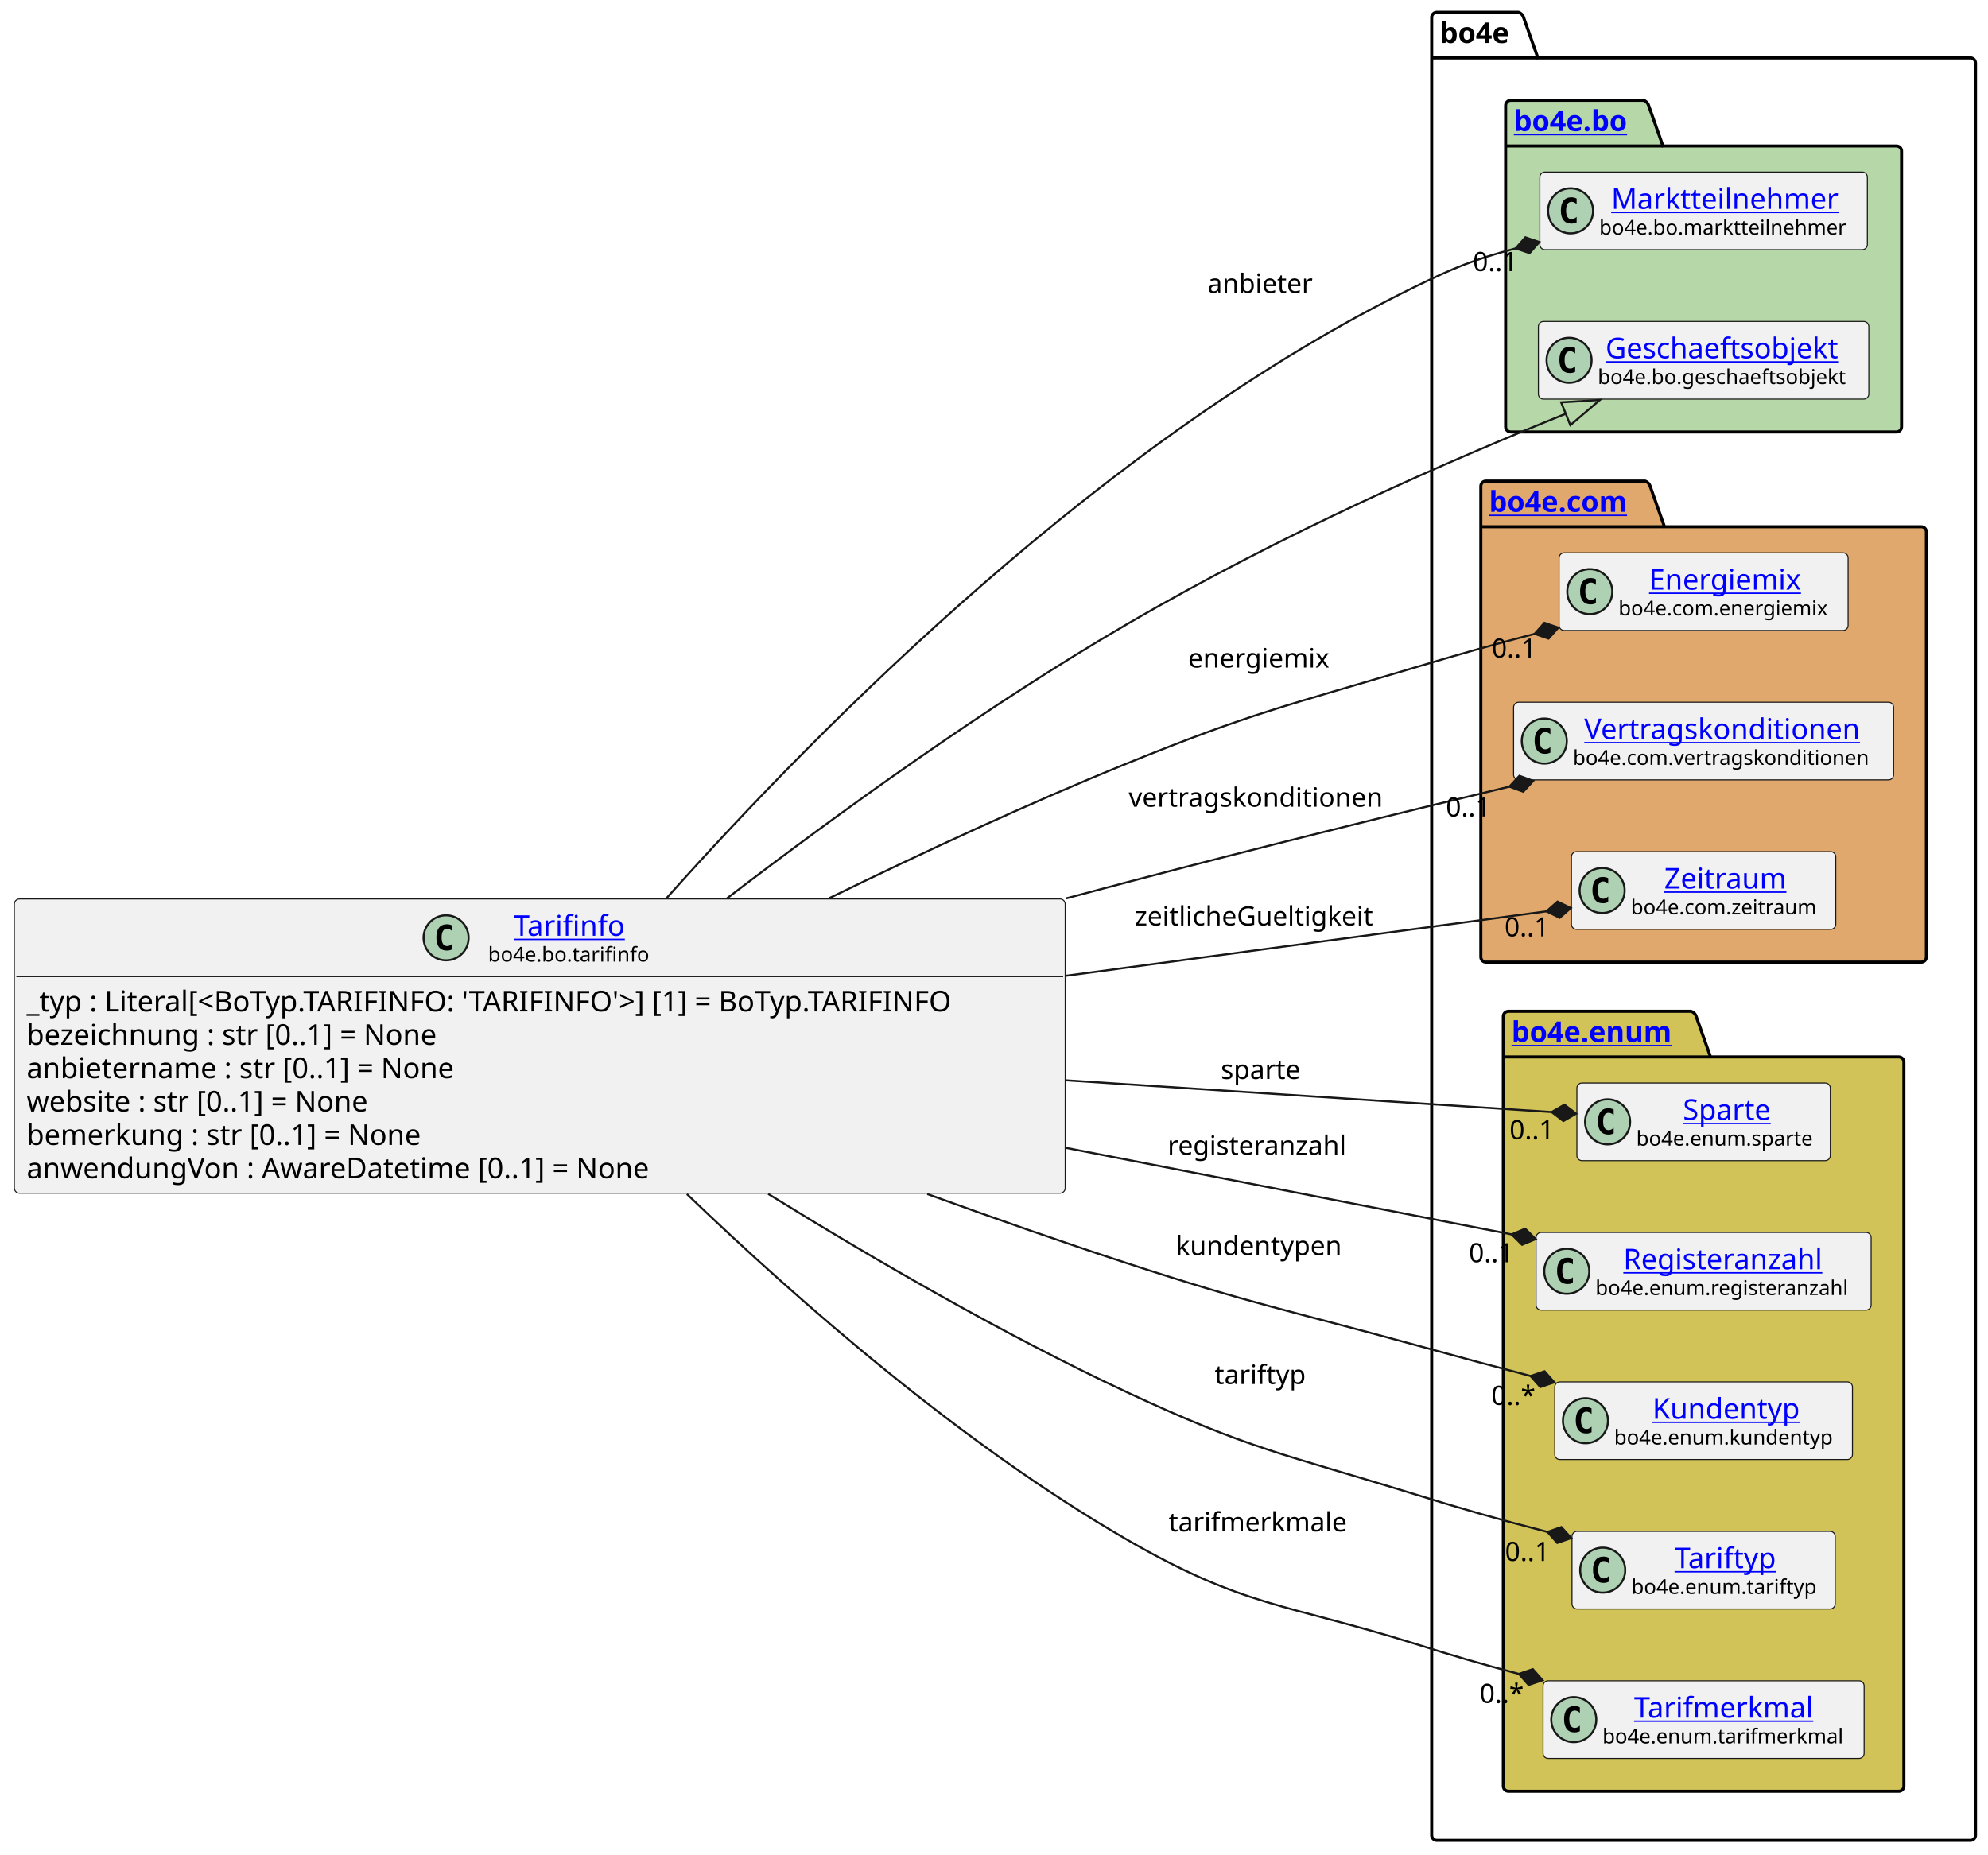
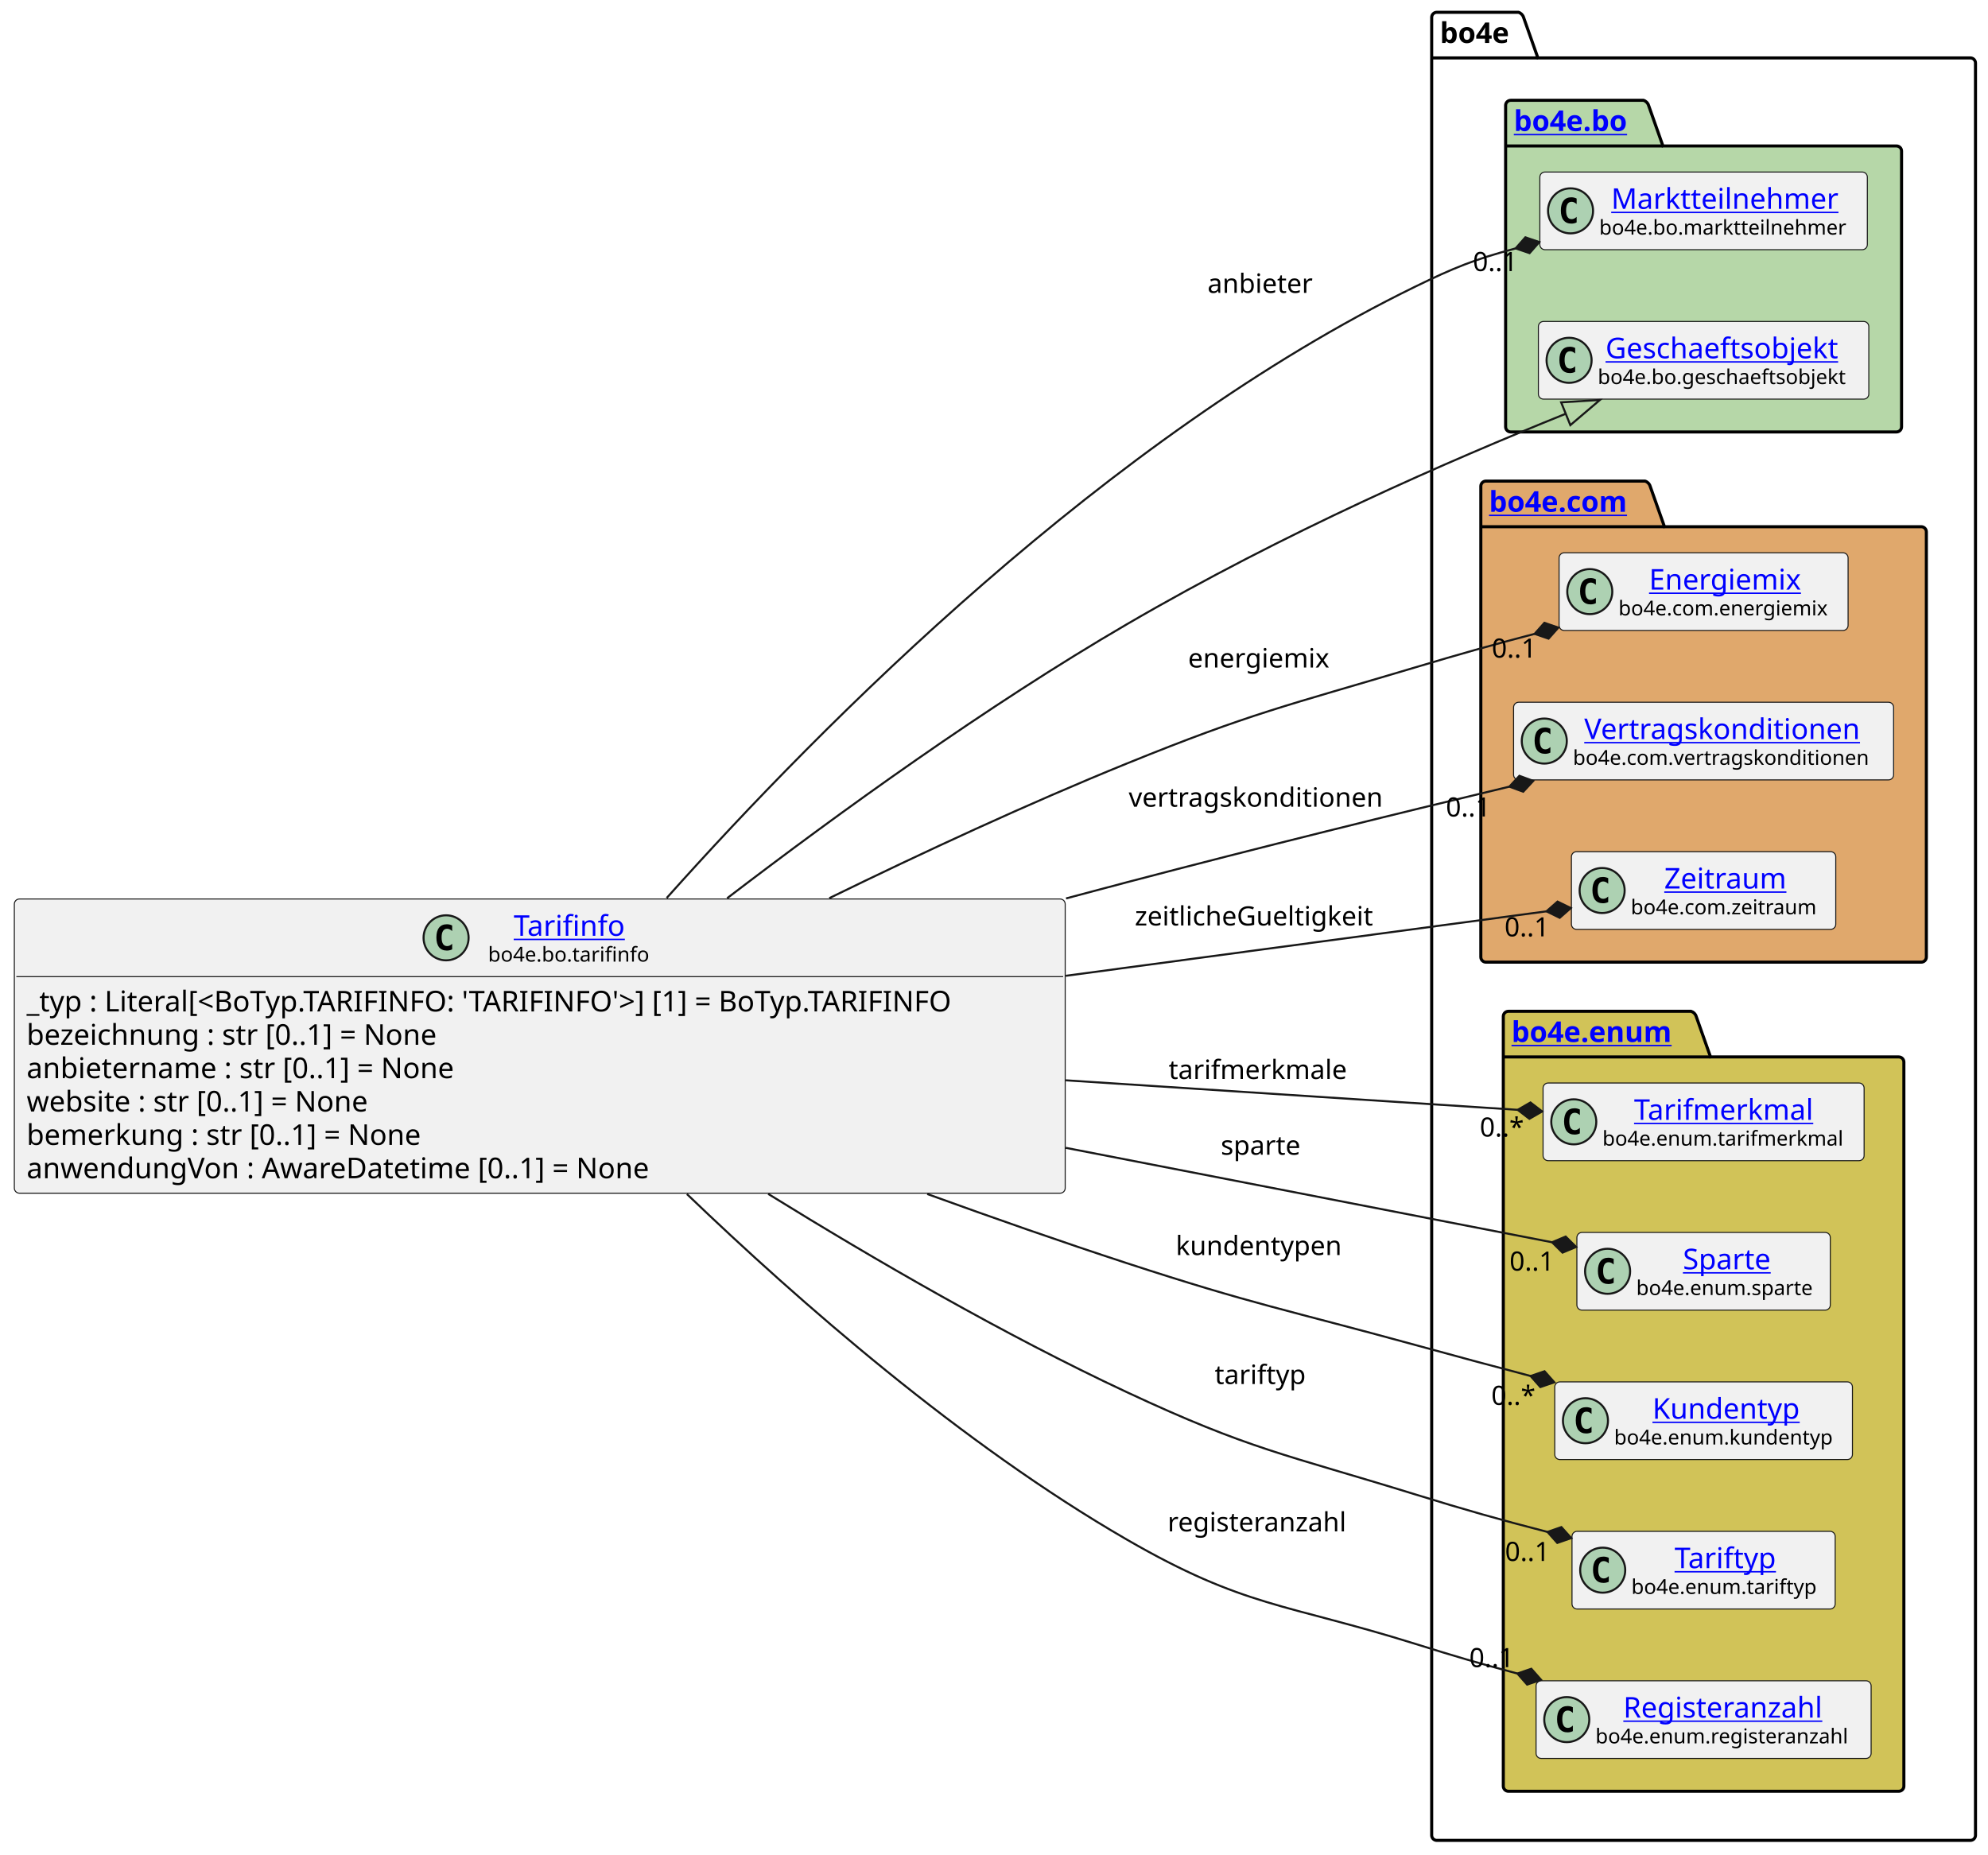
<svg xmlns="http://www.w3.org/2000/svg" xmlns:xlink="http://www.w3.org/1999/xlink" contentStyleType="text/css" data-diagram-type="CLASS" height="906px" preserveAspectRatio="none" style="width:971px;height:906px;background:#FFFFFF;" version="1.1" viewBox="0 0 971 906" width="971px" zoomAndPan="magnify">
  <defs />
  <g>
    <g class="cluster" data-entity="bo4e" data-source-line="13" data-uid="ent0005" id="cluster_bo4e">
      <path d="M701.78,6 L741.656,6 A3.75,3.75 0 0 1 744.156,8.5 L751.156,28.297 L962.39,28.297 A2.5,2.5 0 0 1 964.89,30.797 L964.89,896.5 A2.5,2.5 0 0 1 962.39,899 L701.78,899 A2.5,2.5 0 0 1 699.28,896.5 L699.28,8.5 A2.5,2.5 0 0 1 701.78,6" fill="none" style="stroke:#000000;stroke-width:1.5;" />
      <line style="stroke:#000000;stroke-width:1.5;" x1="699.28" x2="751.156" y1="28.297" y2="28.297" />
      <text fill="#000000" font-family="sans-serif" font-size="14" font-weight="bold" lengthAdjust="spacing" textLength="38.876" x="703.28" y="20.995">bo4e</text>
    </g>
    <g class="cluster" data-entity="bo" data-source-line="12" data-uid="ent0003" id="cluster_bo">
      <path d="M737.89,49 L802.724,49 A3.75,3.75 0 0 1 805.224,51.5 L812.224,71.297 L926.28,71.297 A2.5,2.5 0 0 1 928.78,73.797 L928.78,208.5 A2.5,2.5 0 0 1 926.28,211 L737.89,211 A2.5,2.5 0 0 1 735.39,208.5 L735.39,51.5 A2.5,2.5 0 0 1 737.89,49" fill="#B6D7A8" style="stroke:#000000;stroke-width:1.5;" />
      <line style="stroke:#000000;stroke-width:1.5;" x1="735.39" x2="812.224" y1="71.297" y2="71.297" />
      <a href="file:////home/runner/work/BO4E-python/BO4E-python/docs/../.tox/docs/tmp/html/api/bo4e.bo.html" target="_top" title="file:////home/runner/work/BO4E-python/BO4E-python/docs/../.tox/docs/tmp/html/api/bo4e.bo.html" xlink:actuate="onRequest" xlink:href="file:////home/runner/work/BO4E-python/BO4E-python/docs/../.tox/docs/tmp/html/api/bo4e.bo.html" xlink:show="new" xlink:title="file:////home/runner/work/BO4E-python/BO4E-python/docs/../.tox/docs/tmp/html/api/bo4e.bo.html" xlink:type="simple">
        <text fill="#0000FF" font-family="sans-serif" font-size="14" font-weight="bold" lengthAdjust="spacing" text-decoration="underline" textLength="63.834" x="739.39" y="63.995">bo4e.bo</text>
      </a>
    </g>
    <g class="cluster" data-entity="com" data-source-line="16" data-uid="ent0007" id="cluster_com">
      <path d="M725.78,235 L803.479,235 A3.75,3.75 0 0 1 805.979,237.5 L812.979,257.297 L938.39,257.297 A2.5,2.5 0 0 1 940.89,259.797 L940.89,467.5 A2.5,2.5 0 0 1 938.39,470 L725.78,470 A2.5,2.5 0 0 1 723.28,467.5 L723.28,237.5 A2.5,2.5 0 0 1 725.78,235" fill="#E0A86C" style="stroke:#000000;stroke-width:1.5;" />
      <line style="stroke:#000000;stroke-width:1.5;" x1="723.28" x2="812.979" y1="257.297" y2="257.297" />
      <a href="file:////home/runner/work/BO4E-python/BO4E-python/docs/../.tox/docs/tmp/html/api/bo4e.com.html" target="_top" title="file:////home/runner/work/BO4E-python/BO4E-python/docs/../.tox/docs/tmp/html/api/bo4e.com.html" xlink:actuate="onRequest" xlink:href="file:////home/runner/work/BO4E-python/BO4E-python/docs/../.tox/docs/tmp/html/api/bo4e.com.html" xlink:show="new" xlink:title="file:////home/runner/work/BO4E-python/BO4E-python/docs/../.tox/docs/tmp/html/api/bo4e.com.html" xlink:type="simple">
        <text fill="#0000FF" font-family="sans-serif" font-size="14" font-weight="bold" lengthAdjust="spacing" text-decoration="underline" textLength="76.699" x="727.28" y="249.995">bo4e.com</text>
      </a>
    </g>
    <g class="cluster" data-entity="enum" data-source-line="21" data-uid="ent0011" id="cluster_enum">
      <path d="M736.76,494 L825.971,494 A3.75,3.75 0 0 1 828.471,496.5 L835.471,516.297 L927.41,516.297 A2.5,2.5 0 0 1 929.91,518.797 L929.91,872.5 A2.5,2.5 0 0 1 927.41,875 L736.76,875 A2.5,2.5 0 0 1 734.26,872.5 L734.26,496.5 A2.5,2.5 0 0 1 736.76,494" fill="#D1C358" style="stroke:#000000;stroke-width:1.5;" />
      <line style="stroke:#000000;stroke-width:1.5;" x1="734.26" x2="835.471" y1="516.297" y2="516.297" />
      <a href="file:////home/runner/work/BO4E-python/BO4E-python/docs/../.tox/docs/tmp/html/api/bo4e.enum.html" target="_top" title="file:////home/runner/work/BO4E-python/BO4E-python/docs/../.tox/docs/tmp/html/api/bo4e.enum.html" xlink:actuate="onRequest" xlink:href="file:////home/runner/work/BO4E-python/BO4E-python/docs/../.tox/docs/tmp/html/api/bo4e.enum.html" xlink:show="new" xlink:title="file:////home/runner/work/BO4E-python/BO4E-python/docs/../.tox/docs/tmp/html/api/bo4e.enum.html" xlink:type="simple">
        <text fill="#0000FF" font-family="sans-serif" font-size="14" font-weight="bold" lengthAdjust="spacing" text-decoration="underline" textLength="88.211" x="738.26" y="508.995">bo4e.enum</text>
      </a>
    </g>
    <g class="entity" data-entity="Marktteilnehmer" data-source-line="13" data-uid="ent0004" id="entity_Marktteilnehmer">
      <rect fill="#F1F1F1" height="37.938" rx="2.5" ry="2.5" style="stroke:#181818;stroke-width:0.5;" width="159.959" x="752.11" y="84.03" />
      <ellipse cx="767.11" cy="102.999" fill="#ADD1B2" rx="11" ry="11" style="stroke:#181818;stroke-width:1;" />
      <path d="M770.079,108.639 Q769.501,108.936 768.86,109.077 Q768.219,109.233 767.516,109.233 Q765.016,109.233 763.688,107.593 Q762.376,105.936 762.376,102.811 Q762.376,99.686 763.688,98.03 Q765.016,96.374 767.516,96.374 Q768.219,96.374 768.86,96.53 Q769.516,96.686 770.079,96.983 L770.079,99.702 Q769.454,99.124 768.86,98.858 Q768.266,98.577 767.641,98.577 Q766.298,98.577 765.61,99.655 Q764.923,100.718 764.923,102.811 Q764.923,104.905 765.61,105.983 Q766.298,107.046 767.641,107.046 Q768.266,107.046 768.86,106.78 Q769.454,106.499 770.079,105.921 L770.079,108.639 Z " fill="#000000" />
      <a href="file:////home/runner/work/BO4E-python/BO4E-python/docs/../.tox/docs/tmp/html/api/bo4e.bo.html#bo4e.bo.marktteilnehmer.Marktteilnehmer" target="_top" title="file:////home/runner/work/BO4E-python/BO4E-python/docs/../.tox/docs/tmp/html/api/bo4e.bo.html#bo4e.bo.marktteilnehmer.Marktteilnehmer" xlink:actuate="onRequest" xlink:href="file:////home/runner/work/BO4E-python/BO4E-python/docs/../.tox/docs/tmp/html/api/bo4e.bo.html#bo4e.bo.marktteilnehmer.Marktteilnehmer" xlink:show="new" xlink:title="file:////home/runner/work/BO4E-python/BO4E-python/docs/../.tox/docs/tmp/html/api/bo4e.bo.html#bo4e.bo.marktteilnehmer.Marktteilnehmer" xlink:type="simple">
        <text fill="#0000FF" font-family="sans-serif" font-size="14" lengthAdjust="spacing" text-decoration="underline" textLength="116.259" x="786.96" y="102.025">Marktteilnehmer</text>
      </a>
      <text fill="#000000" font-family="sans-serif" font-size="10" lengthAdjust="spacing" textLength="127.959" x="781.11" y="114.609">bo4e.bo.marktteilnehmer</text>
    </g>
    <g class="entity" data-entity="Geschaeftsobjekt" data-source-line="14" data-uid="ent0006" id="entity_Geschaeftsobjekt">
      <rect fill="#F1F1F1" height="37.938" rx="2.5" ry="2.5" style="stroke:#181818;stroke-width:0.5;" width="161.39" x="751.39" y="157.03" />
      <ellipse cx="766.39" cy="175.999" fill="#ADD1B2" rx="11" ry="11" style="stroke:#181818;stroke-width:1;" />
      <path d="M769.359,181.639 Q768.781,181.936 768.14,182.077 Q767.499,182.233 766.796,182.233 Q764.296,182.233 762.968,180.593 Q761.656,178.936 761.656,175.811 Q761.656,172.686 762.968,171.03 Q764.296,169.374 766.796,169.374 Q767.499,169.374 768.14,169.53 Q768.796,169.686 769.359,169.983 L769.359,172.702 Q768.734,172.124 768.14,171.858 Q767.546,171.577 766.921,171.577 Q765.577,171.577 764.89,172.655 Q764.202,173.718 764.202,175.811 Q764.202,177.905 764.89,178.983 Q765.577,180.046 766.921,180.046 Q767.546,180.046 768.14,179.78 Q768.734,179.499 769.359,178.921 L769.359,181.639 Z " fill="#000000" />
      <a href="file:////home/runner/work/BO4E-python/BO4E-python/docs/../.tox/docs/tmp/html/api/bo4e.bo.html#bo4e.bo.geschaeftsobjekt.Geschaeftsobjekt" target="_top" title="file:////home/runner/work/BO4E-python/BO4E-python/docs/../.tox/docs/tmp/html/api/bo4e.bo.html#bo4e.bo.geschaeftsobjekt.Geschaeftsobjekt" xlink:actuate="onRequest" xlink:href="file:////home/runner/work/BO4E-python/BO4E-python/docs/../.tox/docs/tmp/html/api/bo4e.bo.html#bo4e.bo.geschaeftsobjekt.Geschaeftsobjekt" xlink:show="new" xlink:title="file:////home/runner/work/BO4E-python/BO4E-python/docs/../.tox/docs/tmp/html/api/bo4e.bo.html#bo4e.bo.geschaeftsobjekt.Geschaeftsobjekt" xlink:type="simple">
        <text fill="#0000FF" font-family="sans-serif" font-size="14" lengthAdjust="spacing" text-decoration="underline" textLength="121.782" x="784.194" y="175.025">Geschaeftsobjekt</text>
      </a>
      <text fill="#000000" font-family="sans-serif" font-size="10" lengthAdjust="spacing" textLength="129.39" x="780.39" y="187.609">bo4e.bo.geschaeftsobjekt</text>
    </g>
    <g class="entity" data-entity="Energiemix" data-source-line="17" data-uid="ent0008" id="entity_Energiemix">
      <rect fill="#F1F1F1" height="37.938" rx="2.5" ry="2.5" style="stroke:#181818;stroke-width:0.5;" width="141.165" x="761.5" y="270.03" />
      <ellipse cx="776.5" cy="288.999" fill="#ADD1B2" rx="11" ry="11" style="stroke:#181818;stroke-width:1;" />
      <path d="M779.469,294.639 Q778.891,294.936 778.25,295.077 Q777.609,295.233 776.906,295.233 Q774.406,295.233 773.078,293.592 Q771.766,291.936 771.766,288.811 Q771.766,285.686 773.078,284.03 Q774.406,282.374 776.906,282.374 Q777.609,282.374 778.25,282.53 Q778.906,282.686 779.469,282.983 L779.469,285.702 Q778.844,285.124 778.25,284.858 Q777.656,284.577 777.031,284.577 Q775.688,284.577 775,285.655 Q774.312,286.717 774.312,288.811 Q774.312,290.905 775,291.983 Q775.688,293.046 777.031,293.046 Q777.656,293.046 778.25,292.78 Q778.844,292.499 779.469,291.921 L779.469,294.639 Z " fill="#000000" />
      <a href="file:////home/runner/work/BO4E-python/BO4E-python/docs/../.tox/docs/tmp/html/api/bo4e.com.html#bo4e.com.energiemix.Energiemix" target="_top" title="file:////home/runner/work/BO4E-python/BO4E-python/docs/../.tox/docs/tmp/html/api/bo4e.com.html#bo4e.com.energiemix.Energiemix" xlink:actuate="onRequest" xlink:href="file:////home/runner/work/BO4E-python/BO4E-python/docs/../.tox/docs/tmp/html/api/bo4e.com.html#bo4e.com.energiemix.Energiemix" xlink:show="new" xlink:title="file:////home/runner/work/BO4E-python/BO4E-python/docs/../.tox/docs/tmp/html/api/bo4e.com.html#bo4e.com.energiemix.Energiemix" xlink:type="simple">
        <text fill="#0000FF" font-family="sans-serif" font-size="14" lengthAdjust="spacing" text-decoration="underline" textLength="79.29" x="805.438" y="288.025">Energiemix</text>
      </a>
      <text fill="#000000" font-family="sans-serif" font-size="10" lengthAdjust="spacing" textLength="109.165" x="790.5" y="300.609">bo4e.com.energiemix</text>
    </g>
    <g class="entity" data-entity="Vertragskonditionen" data-source-line="18" data-uid="ent0009" id="entity_Vertragskonditionen">
      <rect fill="#F1F1F1" height="37.938" rx="2.5" ry="2.5" style="stroke:#181818;stroke-width:0.5;" width="185.613" x="739.28" y="343.03" />
      <ellipse cx="754.28" cy="361.999" fill="#ADD1B2" rx="11" ry="11" style="stroke:#181818;stroke-width:1;" />
      <path d="M757.249,367.639 Q756.671,367.936 756.03,368.077 Q755.389,368.233 754.686,368.233 Q752.186,368.233 750.858,366.592 Q749.546,364.936 749.546,361.811 Q749.546,358.686 750.858,357.03 Q752.186,355.374 754.686,355.374 Q755.389,355.374 756.03,355.53 Q756.686,355.686 757.249,355.983 L757.249,358.702 Q756.624,358.124 756.03,357.858 Q755.436,357.577 754.811,357.577 Q753.467,357.577 752.78,358.655 Q752.092,359.717 752.092,361.811 Q752.092,363.905 752.78,364.983 Q753.467,366.046 754.811,366.046 Q755.436,366.046 756.03,365.78 Q756.624,365.499 757.249,364.921 L757.249,367.639 Z " fill="#000000" />
      <a href="file:////home/runner/work/BO4E-python/BO4E-python/docs/../.tox/docs/tmp/html/api/bo4e.com.html#bo4e.com.vertragskonditionen.Vertragskonditionen" target="_top" title="file:////home/runner/work/BO4E-python/BO4E-python/docs/../.tox/docs/tmp/html/api/bo4e.com.html#bo4e.com.vertragskonditionen.Vertragskonditionen" xlink:actuate="onRequest" xlink:href="file:////home/runner/work/BO4E-python/BO4E-python/docs/../.tox/docs/tmp/html/api/bo4e.com.html#bo4e.com.vertragskonditionen.Vertragskonditionen" xlink:show="new" xlink:title="file:////home/runner/work/BO4E-python/BO4E-python/docs/../.tox/docs/tmp/html/api/bo4e.com.html#bo4e.com.vertragskonditionen.Vertragskonditionen" xlink:type="simple">
        <text fill="#0000FF" font-family="sans-serif" font-size="14" lengthAdjust="spacing" text-decoration="underline" textLength="142.577" x="773.798" y="361.025">Vertragskonditionen</text>
      </a>
      <text fill="#000000" font-family="sans-serif" font-size="10" lengthAdjust="spacing" textLength="153.613" x="768.28" y="373.609">bo4e.com.vertragskonditionen</text>
    </g>
    <g class="entity" data-entity="Zeitraum" data-source-line="19" data-uid="ent0010" id="entity_Zeitraum">
      <rect fill="#F1F1F1" height="37.938" rx="2.5" ry="2.5" style="stroke:#181818;stroke-width:0.5;" width="129.114" x="767.53" y="416.03" />
      <ellipse cx="782.53" cy="434.999" fill="#ADD1B2" rx="11" ry="11" style="stroke:#181818;stroke-width:1;" />
      <path d="M785.499,440.639 Q784.921,440.936 784.28,441.077 Q783.639,441.233 782.936,441.233 Q780.436,441.233 779.108,439.592 Q777.796,437.936 777.796,434.811 Q777.796,431.686 779.108,430.03 Q780.436,428.374 782.936,428.374 Q783.639,428.374 784.28,428.53 Q784.936,428.686 785.499,428.983 L785.499,431.702 Q784.874,431.124 784.28,430.858 Q783.686,430.577 783.061,430.577 Q781.717,430.577 781.03,431.655 Q780.342,432.717 780.342,434.811 Q780.342,436.905 781.03,437.983 Q781.717,439.046 783.061,439.046 Q783.686,439.046 784.28,438.78 Q784.874,438.499 785.499,437.921 L785.499,440.639 Z " fill="#000000" />
      <a href="file:////home/runner/work/BO4E-python/BO4E-python/docs/../.tox/docs/tmp/html/api/bo4e.com.html#bo4e.com.zeitraum.Zeitraum" target="_top" title="file:////home/runner/work/BO4E-python/BO4E-python/docs/../.tox/docs/tmp/html/api/bo4e.com.html#bo4e.com.zeitraum.Zeitraum" xlink:actuate="onRequest" xlink:href="file:////home/runner/work/BO4E-python/BO4E-python/docs/../.tox/docs/tmp/html/api/bo4e.com.html#bo4e.com.zeitraum.Zeitraum" xlink:show="new" xlink:title="file:////home/runner/work/BO4E-python/BO4E-python/docs/../.tox/docs/tmp/html/api/bo4e.com.html#bo4e.com.zeitraum.Zeitraum" xlink:type="simple">
        <text fill="#0000FF" font-family="sans-serif" font-size="14" lengthAdjust="spacing" text-decoration="underline" textLength="64.429" x="812.873" y="434.025">Zeitraum</text>
      </a>
      <text fill="#000000" font-family="sans-serif" font-size="10" lengthAdjust="spacing" textLength="97.114" x="796.53" y="446.609">bo4e.com.zeitraum</text>
    </g>
-     <g class="entity" data-entity="Sparte" data-source-line="22" data-uid="ent0012" id="entity_Sparte">
-       <rect fill="#F1F1F1" height="37.938" rx="2.5" ry="2.5" style="stroke:#181818;stroke-width:0.5;" width="123.777" x="770.2" y="529.03" />
-       <ellipse cx="785.2" cy="547.999" fill="#ADD1B2" rx="11" ry="11" style="stroke:#181818;stroke-width:1;" />
-       <path d="M788.169,553.639 Q787.591,553.936 786.95,554.077 Q786.309,554.233 785.606,554.233 Q783.106,554.233 781.778,552.592 Q780.466,550.936 780.466,547.811 Q780.466,544.686 781.778,543.03 Q783.106,541.374 785.606,541.374 Q786.309,541.374 786.95,541.53 Q787.606,541.686 788.169,541.983 L788.169,544.702 Q787.544,544.124 786.95,543.858 Q786.356,543.577 785.731,543.577 Q784.388,543.577 783.7,544.655 Q783.013,545.717 783.013,547.811 Q783.013,549.905 783.7,550.983 Q784.388,552.046 785.731,552.046 Q786.356,552.046 786.95,551.78 Q787.544,551.499 788.169,550.921 L788.169,553.639 Z " fill="#000000" />
+     <g class="entity" data-entity="Tarifmerkmal" data-source-line="22" data-uid="ent0012" id="entity_Tarifmerkmal">
+       <rect fill="#F1F1F1" height="37.938" rx="2.5" ry="2.5" style="stroke:#181818;stroke-width:0.5;" width="156.81" x="753.68" y="529.03" />
+       <ellipse cx="768.68" cy="547.999" fill="#ADD1B2" rx="11" ry="11" style="stroke:#181818;stroke-width:1;" />
+       <path d="M771.649,553.639 Q771.071,553.936 770.43,554.077 Q769.789,554.233 769.086,554.233 Q766.586,554.233 765.258,552.592 Q763.946,550.936 763.946,547.811 Q763.946,544.686 765.258,543.03 Q766.586,541.374 769.086,541.374 Q769.789,541.374 770.43,541.53 Q771.086,541.686 771.649,541.983 L771.649,544.702 Q771.024,544.124 770.43,543.858 Q769.836,543.577 769.211,543.577 Q767.867,543.577 767.18,544.655 Q766.492,545.717 766.492,547.811 Q766.492,549.905 767.18,550.983 Q767.867,552.046 769.211,552.046 Q769.836,552.046 770.43,551.78 Q771.024,551.499 771.649,550.921 L771.649,553.639 Z " fill="#000000" />
+       <a href="file:////home/runner/work/BO4E-python/BO4E-python/docs/../.tox/docs/tmp/html/api/bo4e.enum.html#bo4e.enum.tarifmerkmal.Tarifmerkmal" target="_top" title="file:////home/runner/work/BO4E-python/BO4E-python/docs/../.tox/docs/tmp/html/api/bo4e.enum.html#bo4e.enum.tarifmerkmal.Tarifmerkmal" xlink:actuate="onRequest" xlink:href="file:////home/runner/work/BO4E-python/BO4E-python/docs/../.tox/docs/tmp/html/api/bo4e.enum.html#bo4e.enum.tarifmerkmal.Tarifmerkmal" xlink:show="new" xlink:title="file:////home/runner/work/BO4E-python/BO4E-python/docs/../.tox/docs/tmp/html/api/bo4e.enum.html#bo4e.enum.tarifmerkmal.Tarifmerkmal" xlink:type="simple">
+         <text fill="#0000FF" font-family="sans-serif" font-size="14" lengthAdjust="spacing" text-decoration="underline" textLength="93.926" x="798.122" y="547.025">Tarifmerkmal</text>
+       </a>
+       <text fill="#000000" font-family="sans-serif" font-size="10" lengthAdjust="spacing" textLength="124.81" x="782.68" y="559.609">bo4e.enum.tarifmerkmal</text>
+     </g>
+     <g class="entity" data-entity="Sparte" data-source-line="23" data-uid="ent0013" id="entity_Sparte">
+       <rect fill="#F1F1F1" height="37.938" rx="2.5" ry="2.5" style="stroke:#181818;stroke-width:0.5;" width="123.777" x="770.2" y="602.03" />
+       <ellipse cx="785.2" cy="620.999" fill="#ADD1B2" rx="11" ry="11" style="stroke:#181818;stroke-width:1;" />
+       <path d="M788.169,626.639 Q787.591,626.936 786.95,627.077 Q786.309,627.233 785.606,627.233 Q783.106,627.233 781.778,625.592 Q780.466,623.936 780.466,620.811 Q780.466,617.686 781.778,616.03 Q783.106,614.374 785.606,614.374 Q786.309,614.374 786.95,614.53 Q787.606,614.686 788.169,614.983 L788.169,617.702 Q787.544,617.124 786.95,616.858 Q786.356,616.577 785.731,616.577 Q784.388,616.577 783.7,617.655 Q783.013,618.717 783.013,620.811 Q783.013,622.905 783.7,623.983 Q784.388,625.046 785.731,625.046 Q786.356,625.046 786.95,624.78 Q787.544,624.499 788.169,623.921 L788.169,626.639 Z " fill="#000000" />
      <a href="file:////home/runner/work/BO4E-python/BO4E-python/docs/../.tox/docs/tmp/html/api/bo4e.enum.html#bo4e.enum.sparte.Sparte" target="_top" title="file:////home/runner/work/BO4E-python/BO4E-python/docs/../.tox/docs/tmp/html/api/bo4e.enum.html#bo4e.enum.sparte.Sparte" xlink:actuate="onRequest" xlink:href="file:////home/runner/work/BO4E-python/BO4E-python/docs/../.tox/docs/tmp/html/api/bo4e.enum.html#bo4e.enum.sparte.Sparte" xlink:show="new" xlink:title="file:////home/runner/work/BO4E-python/BO4E-python/docs/../.tox/docs/tmp/html/api/bo4e.enum.html#bo4e.enum.sparte.Sparte" xlink:type="simple">
-         <text fill="#0000FF" font-family="sans-serif" font-size="14" lengthAdjust="spacing" text-decoration="underline" textLength="46.211" x="821.983" y="547.025">Sparte</text>
+         <text fill="#0000FF" font-family="sans-serif" font-size="14" lengthAdjust="spacing" text-decoration="underline" textLength="46.211" x="821.983" y="620.025">Sparte</text>
      </a>
-       <text fill="#000000" font-family="sans-serif" font-size="10" lengthAdjust="spacing" textLength="91.777" x="799.2" y="559.609">bo4e.enum.sparte</text>
-     </g>
-     <g class="entity" data-entity="Registeranzahl" data-source-line="23" data-uid="ent0013" id="entity_Registeranzahl">
-       <rect fill="#F1F1F1" height="37.938" rx="2.5" ry="2.5" style="stroke:#181818;stroke-width:0.5;" width="163.65" x="750.26" y="602.03" />
-       <ellipse cx="765.26" cy="620.999" fill="#ADD1B2" rx="11" ry="11" style="stroke:#181818;stroke-width:1;" />
-       <path d="M768.229,626.639 Q767.651,626.936 767.01,627.077 Q766.369,627.233 765.666,627.233 Q763.166,627.233 761.838,625.592 Q760.526,623.936 760.526,620.811 Q760.526,617.686 761.838,616.03 Q763.166,614.374 765.666,614.374 Q766.369,614.374 767.01,614.53 Q767.666,614.686 768.229,614.983 L768.229,617.702 Q767.604,617.124 767.01,616.858 Q766.416,616.577 765.791,616.577 Q764.447,616.577 763.76,617.655 Q763.072,618.717 763.072,620.811 Q763.072,622.905 763.76,623.983 Q764.447,625.046 765.791,625.046 Q766.416,625.046 767.01,624.78 Q767.604,624.499 768.229,623.921 L768.229,626.639 Z " fill="#000000" />
-       <a href="file:////home/runner/work/BO4E-python/BO4E-python/docs/../.tox/docs/tmp/html/api/bo4e.enum.html#bo4e.enum.registeranzahl.Registeranzahl" target="_top" title="file:////home/runner/work/BO4E-python/BO4E-python/docs/../.tox/docs/tmp/html/api/bo4e.enum.html#bo4e.enum.registeranzahl.Registeranzahl" xlink:actuate="onRequest" xlink:href="file:////home/runner/work/BO4E-python/BO4E-python/docs/../.tox/docs/tmp/html/api/bo4e.enum.html#bo4e.enum.registeranzahl.Registeranzahl" xlink:show="new" xlink:title="file:////home/runner/work/BO4E-python/BO4E-python/docs/../.tox/docs/tmp/html/api/bo4e.enum.html#bo4e.enum.registeranzahl.Registeranzahl" xlink:type="simple">
-         <text fill="#0000FF" font-family="sans-serif" font-size="14" lengthAdjust="spacing" text-decoration="underline" textLength="104.412" x="792.879" y="620.025">Registeranzahl</text>
-       </a>
-       <text fill="#000000" font-family="sans-serif" font-size="10" lengthAdjust="spacing" textLength="131.65" x="779.26" y="632.609">bo4e.enum.registeranzahl</text>
+       <text fill="#000000" font-family="sans-serif" font-size="10" lengthAdjust="spacing" textLength="91.777" x="799.2" y="632.609">bo4e.enum.sparte</text>
    </g>
    <g class="entity" data-entity="Kundentyp" data-source-line="24" data-uid="ent0014" id="entity_Kundentyp">
      <rect fill="#F1F1F1" height="37.938" rx="2.5" ry="2.5" style="stroke:#181818;stroke-width:0.5;" width="145.398" x="759.39" y="675.03" />
      <ellipse cx="774.39" cy="693.999" fill="#ADD1B2" rx="11" ry="11" style="stroke:#181818;stroke-width:1;" />
      <path d="M777.359,699.639 Q776.781,699.936 776.14,700.077 Q775.499,700.233 774.796,700.233 Q772.296,700.233 770.968,698.592 Q769.656,696.936 769.656,693.811 Q769.656,690.686 770.968,689.03 Q772.296,687.374 774.796,687.374 Q775.499,687.374 776.14,687.53 Q776.796,687.686 777.359,687.983 L777.359,690.702 Q776.734,690.124 776.14,689.858 Q775.546,689.577 774.921,689.577 Q773.577,689.577 772.89,690.655 Q772.202,691.717 772.202,693.811 Q772.202,695.905 772.89,696.983 Q773.577,698.046 774.921,698.046 Q775.546,698.046 776.14,697.78 Q776.734,697.499 777.359,696.921 L777.359,699.639 Z " fill="#000000" />
      <a href="file:////home/runner/work/BO4E-python/BO4E-python/docs/../.tox/docs/tmp/html/api/bo4e.enum.html#bo4e.enum.kundentyp.Kundentyp" target="_top" title="file:////home/runner/work/BO4E-python/BO4E-python/docs/../.tox/docs/tmp/html/api/bo4e.enum.html#bo4e.enum.kundentyp.Kundentyp" xlink:actuate="onRequest" xlink:href="file:////home/runner/work/BO4E-python/BO4E-python/docs/../.tox/docs/tmp/html/api/bo4e.enum.html#bo4e.enum.kundentyp.Kundentyp" xlink:show="new" xlink:title="file:////home/runner/work/BO4E-python/BO4E-python/docs/../.tox/docs/tmp/html/api/bo4e.enum.html#bo4e.enum.kundentyp.Kundentyp" xlink:type="simple">
        <text fill="#0000FF" font-family="sans-serif" font-size="14" lengthAdjust="spacing" text-decoration="underline" textLength="75.961" x="807.109" y="693.025">Kundentyp</text>
      </a>
      <text fill="#000000" font-family="sans-serif" font-size="10" lengthAdjust="spacing" textLength="113.398" x="788.39" y="705.609">bo4e.enum.kundentyp</text>
    </g>
    <g class="entity" data-entity="Tariftyp" data-source-line="25" data-uid="ent0015" id="entity_Tariftyp">
      <rect fill="#F1F1F1" height="37.938" rx="2.5" ry="2.5" style="stroke:#181818;stroke-width:0.5;" width="128.553" x="767.81" y="748.03" />
      <ellipse cx="782.81" cy="766.999" fill="#ADD1B2" rx="11" ry="11" style="stroke:#181818;stroke-width:1;" />
      <path d="M785.779,772.639 Q785.201,772.936 784.56,773.077 Q783.919,773.233 783.216,773.233 Q780.716,773.233 779.388,771.592 Q778.076,769.936 778.076,766.811 Q778.076,763.686 779.388,762.03 Q780.716,760.374 783.216,760.374 Q783.919,760.374 784.56,760.53 Q785.216,760.686 785.779,760.983 L785.779,763.702 Q785.154,763.124 784.56,762.858 Q783.966,762.577 783.341,762.577 Q781.997,762.577 781.31,763.655 Q780.622,764.717 780.622,766.811 Q780.622,768.905 781.31,769.983 Q781.997,771.046 783.341,771.046 Q783.966,771.046 784.56,770.78 Q785.154,770.499 785.779,769.921 L785.779,772.639 Z " fill="#000000" />
      <a href="file:////home/runner/work/BO4E-python/BO4E-python/docs/../.tox/docs/tmp/html/api/bo4e.enum.html#bo4e.enum.tariftyp.Tariftyp" target="_top" title="file:////home/runner/work/BO4E-python/BO4E-python/docs/../.tox/docs/tmp/html/api/bo4e.enum.html#bo4e.enum.tariftyp.Tariftyp" xlink:actuate="onRequest" xlink:href="file:////home/runner/work/BO4E-python/BO4E-python/docs/../.tox/docs/tmp/html/api/bo4e.enum.html#bo4e.enum.tariftyp.Tariftyp" xlink:show="new" xlink:title="file:////home/runner/work/BO4E-python/BO4E-python/docs/../.tox/docs/tmp/html/api/bo4e.enum.html#bo4e.enum.tariftyp.Tariftyp" xlink:type="simple">
        <text fill="#0000FF" font-family="sans-serif" font-size="14" lengthAdjust="spacing" text-decoration="underline" textLength="54.366" x="817.903" y="766.025">Tariftyp</text>
      </a>
      <text fill="#000000" font-family="sans-serif" font-size="10" lengthAdjust="spacing" textLength="96.553" x="796.81" y="778.609">bo4e.enum.tariftyp</text>
    </g>
-     <g class="entity" data-entity="Tarifmerkmal" data-source-line="26" data-uid="ent0016" id="entity_Tarifmerkmal">
-       <rect fill="#F1F1F1" height="37.938" rx="2.5" ry="2.5" style="stroke:#181818;stroke-width:0.5;" width="156.81" x="753.68" y="821.03" />
-       <ellipse cx="768.68" cy="839.999" fill="#ADD1B2" rx="11" ry="11" style="stroke:#181818;stroke-width:1;" />
-       <path d="M771.649,845.639 Q771.071,845.936 770.43,846.077 Q769.789,846.233 769.086,846.233 Q766.586,846.233 765.258,844.592 Q763.946,842.936 763.946,839.811 Q763.946,836.686 765.258,835.03 Q766.586,833.374 769.086,833.374 Q769.789,833.374 770.43,833.53 Q771.086,833.686 771.649,833.983 L771.649,836.702 Q771.024,836.124 770.43,835.858 Q769.836,835.577 769.211,835.577 Q767.867,835.577 767.18,836.655 Q766.492,837.717 766.492,839.811 Q766.492,841.905 767.18,842.983 Q767.867,844.046 769.211,844.046 Q769.836,844.046 770.43,843.78 Q771.024,843.499 771.649,842.921 L771.649,845.639 Z " fill="#000000" />
-       <a href="file:////home/runner/work/BO4E-python/BO4E-python/docs/../.tox/docs/tmp/html/api/bo4e.enum.html#bo4e.enum.tarifmerkmal.Tarifmerkmal" target="_top" title="file:////home/runner/work/BO4E-python/BO4E-python/docs/../.tox/docs/tmp/html/api/bo4e.enum.html#bo4e.enum.tarifmerkmal.Tarifmerkmal" xlink:actuate="onRequest" xlink:href="file:////home/runner/work/BO4E-python/BO4E-python/docs/../.tox/docs/tmp/html/api/bo4e.enum.html#bo4e.enum.tarifmerkmal.Tarifmerkmal" xlink:show="new" xlink:title="file:////home/runner/work/BO4E-python/BO4E-python/docs/../.tox/docs/tmp/html/api/bo4e.enum.html#bo4e.enum.tarifmerkmal.Tarifmerkmal" xlink:type="simple">
-         <text fill="#0000FF" font-family="sans-serif" font-size="14" lengthAdjust="spacing" text-decoration="underline" textLength="93.926" x="798.122" y="839.025">Tarifmerkmal</text>
+     <g class="entity" data-entity="Registeranzahl" data-source-line="26" data-uid="ent0016" id="entity_Registeranzahl">
+       <rect fill="#F1F1F1" height="37.938" rx="2.5" ry="2.5" style="stroke:#181818;stroke-width:0.5;" width="163.65" x="750.26" y="821.03" />
+       <ellipse cx="765.26" cy="839.999" fill="#ADD1B2" rx="11" ry="11" style="stroke:#181818;stroke-width:1;" />
+       <path d="M768.229,845.639 Q767.651,845.936 767.01,846.077 Q766.369,846.233 765.666,846.233 Q763.166,846.233 761.838,844.592 Q760.526,842.936 760.526,839.811 Q760.526,836.686 761.838,835.03 Q763.166,833.374 765.666,833.374 Q766.369,833.374 767.01,833.53 Q767.666,833.686 768.229,833.983 L768.229,836.702 Q767.604,836.124 767.01,835.858 Q766.416,835.577 765.791,835.577 Q764.447,835.577 763.76,836.655 Q763.072,837.717 763.072,839.811 Q763.072,841.905 763.76,842.983 Q764.447,844.046 765.791,844.046 Q766.416,844.046 767.01,843.78 Q767.604,843.499 768.229,842.921 L768.229,845.639 Z " fill="#000000" />
+       <a href="file:////home/runner/work/BO4E-python/BO4E-python/docs/../.tox/docs/tmp/html/api/bo4e.enum.html#bo4e.enum.registeranzahl.Registeranzahl" target="_top" title="file:////home/runner/work/BO4E-python/BO4E-python/docs/../.tox/docs/tmp/html/api/bo4e.enum.html#bo4e.enum.registeranzahl.Registeranzahl" xlink:actuate="onRequest" xlink:href="file:////home/runner/work/BO4E-python/BO4E-python/docs/../.tox/docs/tmp/html/api/bo4e.enum.html#bo4e.enum.registeranzahl.Registeranzahl" xlink:show="new" xlink:title="file:////home/runner/work/BO4E-python/BO4E-python/docs/../.tox/docs/tmp/html/api/bo4e.enum.html#bo4e.enum.registeranzahl.Registeranzahl" xlink:type="simple">
+         <text fill="#0000FF" font-family="sans-serif" font-size="14" lengthAdjust="spacing" text-decoration="underline" textLength="104.412" x="792.879" y="839.025">Registeranzahl</text>
      </a>
-       <text fill="#000000" font-family="sans-serif" font-size="10" lengthAdjust="spacing" textLength="124.81" x="782.68" y="851.609">bo4e.enum.tarifmerkmal</text>
+       <text fill="#000000" font-family="sans-serif" font-size="10" lengthAdjust="spacing" textLength="131.65" x="779.26" y="851.609">bo4e.enum.registeranzahl</text>
    </g>
    <g class="entity" data-entity="Tarifinfo" data-source-line="3" data-uid="ent0002" id="entity_Tarifinfo">
      <rect fill="#F1F1F1" height="143.719" rx="2.5" ry="2.5" style="stroke:#181818;stroke-width:0.5;" width="513.279" x="7" y="439.14" />
      <ellipse cx="217.881" cy="458.109" fill="#ADD1B2" rx="11" ry="11" style="stroke:#181818;stroke-width:1;" />
      <path d="M220.85,463.749 Q220.272,464.046 219.631,464.187 Q218.99,464.343 218.287,464.343 Q215.787,464.343 214.459,462.702 Q213.147,461.046 213.147,457.921 Q213.147,454.796 214.459,453.14 Q215.787,451.484 218.287,451.484 Q218.99,451.484 219.631,451.64 Q220.287,451.796 220.85,452.093 L220.85,454.812 Q220.225,454.234 219.631,453.968 Q219.037,453.687 218.412,453.687 Q217.068,453.687 216.381,454.765 Q215.693,455.827 215.693,457.921 Q215.693,460.015 216.381,461.093 Q217.068,462.156 218.412,462.156 Q219.037,462.156 219.631,461.89 Q220.225,461.609 220.85,461.031 L220.85,463.749 Z " fill="#000000" />
      <a href="file:////home/runner/work/BO4E-python/BO4E-python/docs/../.tox/docs/tmp/html/api/bo4e.bo.html#bo4e.bo.tarifinfo.Tarifinfo" target="_top" title="file:////home/runner/work/BO4E-python/BO4E-python/docs/../.tox/docs/tmp/html/api/bo4e.bo.html#bo4e.bo.tarifinfo.Tarifinfo" xlink:actuate="onRequest" xlink:href="file:////home/runner/work/BO4E-python/BO4E-python/docs/../.tox/docs/tmp/html/api/bo4e.bo.html#bo4e.bo.tarifinfo.Tarifinfo" xlink:show="new" xlink:title="file:////home/runner/work/BO4E-python/BO4E-python/docs/../.tox/docs/tmp/html/api/bo4e.bo.html#bo4e.bo.tarifinfo.Tarifinfo" xlink:type="simple">
        <text fill="#0000FF" font-family="sans-serif" font-size="14" lengthAdjust="spacing" text-decoration="underline" textLength="57.962" x="250.909" y="457.135">Tarifinfo</text>
      </a>
      <text fill="#000000" font-family="sans-serif" font-size="10" lengthAdjust="spacing" textLength="83.018" x="238.381" y="469.719">bo4e.bo.tarifinfo</text>
      <line style="stroke:#181818;stroke-width:0.5;" x1="8" x2="519.279" y1="477.077" y2="477.077" />
      <text fill="#000000" font-family="sans-serif" font-size="14" lengthAdjust="spacing" textLength="501.279" x="13" y="494.073">_typ : Literal[&lt;BoTyp.TARIFINFO: 'TARIFINFO'&gt;] [1] = BoTyp.TARIFINFO</text>
      <text fill="#000000" font-family="sans-serif" font-size="14" lengthAdjust="spacing" textLength="220.828" x="13" y="510.37">bezeichnung : str [0..1] = None</text>
      <text fill="#000000" font-family="sans-serif" font-size="14" lengthAdjust="spacing" textLength="229.804" x="13" y="526.666">anbietername : str [0..1] = None</text>
      <text fill="#000000" font-family="sans-serif" font-size="14" lengthAdjust="spacing" textLength="185.637" x="13" y="542.963">website : str [0..1] = None</text>
      <text fill="#000000" font-family="sans-serif" font-size="14" lengthAdjust="spacing" textLength="211.648" x="13" y="559.26">bemerkung : str [0..1] = None</text>
      <text fill="#000000" font-family="sans-serif" font-size="14" lengthAdjust="spacing" textLength="330.853" x="13" y="575.557">anwendungVon : AwareDatetime [0..1] = None</text>
    </g>
    <g class="link" data-entity-1="Tarifinfo" data-entity-2="Geschaeftsobjekt" data-source-line="29" data-uid="lnk17" id="link_Tarifinfo_Geschaeftsobjekt">
      <path codeLine="29" d="M355.16,438.77 C409.86,396.92 482.01,344.79 550.28,305 C627.92,259.75 707.478,225.227 764.758,202.107" fill="none" id="Tarifinfo-to-Geschaeftsobjekt" style="stroke:#181818;stroke-width:1;" />
      <polygon fill="none" points="781.45,195.37,762.513,196.543,767.004,207.671,781.45,195.37" style="stroke:#181818;stroke-width:1;" />
    </g>
    <g class="link" data-entity-1="Tarifinfo" data-entity-2="Sparte" data-source-line="30" data-uid="lnk18" id="link_Tarifinfo_Sparte">
-       <path codeLine="30" d="M520.52,527.71 C613.02,533.76 697.476,539.267 757.866,543.217" fill="none" id="Tarifinfo-to-Sparte" style="stroke:#181818;stroke-width:1;" />
-       <polygon fill="#181818" points="769.84,544,764.114,539.617,757.866,543.217,763.592,547.6,769.84,544" style="stroke:#181818;stroke-width:1;" />
-       <text fill="#000000" font-family="sans-serif" font-size="13" lengthAdjust="spacing" textLength="41.431" x="596.28" y="527.067">sparte</text>
-       <text fill="#000000" font-family="sans-serif" font-size="13" lengthAdjust="spacing" textLength="24.807" x="737.302" y="556.479">0..1</text>
+       <path codeLine="30" d="M520.52,560.69 C613.02,578.65 697.67,595.092 758.06,606.822" fill="none" id="Tarifinfo-to-Sparte" style="stroke:#181818;stroke-width:1;" />
+       <polygon fill="#181818" points="769.84,609.11,764.713,604.039,758.06,606.822,763.187,611.893,769.84,609.11" style="stroke:#181818;stroke-width:1;" />
+       <text fill="#000000" font-family="sans-serif" font-size="13" lengthAdjust="spacing" textLength="41.431" x="596.28" y="564.067">sparte</text>
+       <text fill="#000000" font-family="sans-serif" font-size="13" lengthAdjust="spacing" textLength="24.807" x="737.302" y="620.677">0..1</text>
    </g>
    <g class="link" data-entity-1="Tarifinfo" data-entity-2="Kundentyp" data-source-line="31" data-uid="lnk19" id="link_Tarifinfo_Kundentyp">
      <path codeLine="31" d="M452.89,583.25 C485.22,594.97 518.6,606.65 550.28,617 C612.2,637.24 628.46,639.78 691.28,657 C713.31,663.04 725.748,666.394 747.578,672.163" fill="none" id="Tarifinfo-to-Kundentyp" style="stroke:#181818;stroke-width:1;" />
      <polygon fill="#181818" points="759.18,675.23,754.401,669.83,747.578,672.163,752.357,677.564,759.18,675.23" style="stroke:#181818;stroke-width:1;" />
      <text fill="#000000" font-family="sans-serif" font-size="13" lengthAdjust="spacing" textLength="85.776" x="574.28" y="613.067">kundentypen</text>
      <text fill="#000000" font-family="sans-serif" font-size="13" lengthAdjust="spacing" textLength="23.036" x="728.4" y="686.264">0..*</text>
    </g>
    <g class="link" data-entity-1="Tarifinfo" data-entity-2="Registeranzahl" data-source-line="32" data-uid="lnk20" id="link_Tarifinfo_Registeranzahl">
-       <path codeLine="32" d="M520.52,560.69 C603.49,576.8 677.84,591.242 738.29,602.982" fill="none" id="Tarifinfo-to-Registeranzahl" style="stroke:#181818;stroke-width:1;" />
-       <polygon fill="#181818" points="750.07,605.27,744.943,600.199,738.29,602.982,743.418,608.053,750.07,605.27" style="stroke:#181818;stroke-width:1;" />
-       <text fill="#000000" font-family="sans-serif" font-size="13" lengthAdjust="spacing" textLength="93.266" x="570.28" y="564.067">registeranzahl</text>
-       <text fill="#000000" font-family="sans-serif" font-size="13" lengthAdjust="spacing" textLength="24.807" x="717.44" y="616.584">0..1</text>
+       <path codeLine="32" d="M335.51,583.28 C390.23,635.82 469.94,705.58 550.28,752 C607.98,785.34 627.67,783.12 691.28,803 C711.05,809.18 721.003,812.136 741.123,817.486" fill="none" id="Tarifinfo-to-Registeranzahl" style="stroke:#181818;stroke-width:1;" />
+       <polygon fill="#181818" points="752.72,820.57,747.949,815.163,741.123,817.486,745.894,822.894,752.72,820.57" style="stroke:#181818;stroke-width:1;" />
+       <text fill="#000000" font-family="sans-serif" font-size="13" lengthAdjust="spacing" textLength="93.266" x="570.28" y="748.067">registeranzahl</text>
+       <text fill="#000000" font-family="sans-serif" font-size="13" lengthAdjust="spacing" textLength="24.807" x="717.634" y="814.363">0..1</text>
    </g>
    <g class="link" data-entity-1="Tarifinfo" data-entity-2="Tariftyp" data-source-line="33" data-uid="lnk21" id="link_Tarifinfo_Tariftyp">
      <path codeLine="33" d="M375.2,583.2 C427.07,615.29 490.52,652.05 550.28,680 C610.51,708.17 627.75,710.37 691.28,730 C715.99,737.64 731.823,742.114 755.823,748.324" fill="none" id="Tarifinfo-to-Tariftyp" style="stroke:#181818;stroke-width:1;" />
      <polygon fill="#181818" points="767.44,751.33,762.633,745.955,755.823,748.324,760.629,753.699,767.44,751.33" style="stroke:#181818;stroke-width:1;" />
      <text fill="#000000" font-family="sans-serif" font-size="13" lengthAdjust="spacing" textLength="47.639" x="593.28" y="676.067">tariftyp</text>
      <text fill="#000000" font-family="sans-serif" font-size="13" lengthAdjust="spacing" textLength="24.807" x="735.101" y="762.511">0..1</text>
    </g>
    <g class="link" data-entity-1="Tarifinfo" data-entity-2="Tarifmerkmal" data-source-line="34" data-uid="lnk22" id="link_Tarifinfo_Tarifmerkmal">
-       <path codeLine="34" d="M335.51,583.28 C390.23,635.82 469.94,705.58 550.28,752 C607.98,785.34 627.67,783.12 691.28,803 C711.29,809.25 721.522,812.279 741.852,817.679" fill="none" id="Tarifinfo-to-Tarifmerkmal" style="stroke:#181818;stroke-width:1;" />
-       <polygon fill="#181818" points="753.45,820.76,748.678,815.354,741.852,817.679,746.624,823.086,753.45,820.76" style="stroke:#181818;stroke-width:1;" />
-       <text fill="#000000" font-family="sans-serif" font-size="13" lengthAdjust="spacing" textLength="92.371" x="570.78" y="748.067">tarifmerkmale</text>
-       <text fill="#000000" font-family="sans-serif" font-size="13" lengthAdjust="spacing" textLength="23.036" x="722.706" y="831.824">0..*</text>
+       <path codeLine="34" d="M520.52,527.71 C604.96,533.23 680.696,538.177 741.276,542.137" fill="none" id="Tarifinfo-to-Tarifmerkmal" style="stroke:#181818;stroke-width:1;" />
+       <polygon fill="#181818" points="753.25,542.92,747.524,538.537,741.276,542.137,747.002,546.52,753.25,542.92" style="stroke:#181818;stroke-width:1;" />
+       <text fill="#000000" font-family="sans-serif" font-size="13" lengthAdjust="spacing" textLength="92.371" x="570.78" y="527.067">tarifmerkmale</text>
+       <text fill="#000000" font-family="sans-serif" font-size="13" lengthAdjust="spacing" textLength="23.036" x="722.771" y="555.193">0..*</text>
    </g>
    <g class="link" data-entity-1="Tarifinfo" data-entity-2="Marktteilnehmer" data-source-line="35" data-uid="lnk23" id="link_Tarifinfo_Marktteilnehmer">
      <path codeLine="35" d="M325.62,438.67 C401.97,353.18 541.09,213.28 691.28,140 C710.12,130.81 719.957,126.769 740.267,121.339" fill="none" id="Tarifinfo-to-Marktteilnehmer" style="stroke:#181818;stroke-width:1;" />
      <polygon fill="#181818" points="751.86,118.24,745.03,115.925,740.267,121.339,747.097,123.654,751.86,118.24" style="stroke:#181818;stroke-width:1;" />
      <text fill="#000000" font-family="sans-serif" font-size="13" lengthAdjust="spacing" textLength="54.507" x="589.78" y="143.067">anbieter</text>
      <text fill="#000000" font-family="sans-serif" font-size="13" lengthAdjust="spacing" textLength="24.807" x="719.395" y="132.41">0..1</text>
    </g>
    <g class="link" data-entity-1="Tarifinfo" data-entity-2="Zeitraum" data-source-line="36" data-uid="lnk24" id="link_Tarifinfo_Zeitraum">
      <path codeLine="36" d="M520.52,476.67 C611.7,464.43 694.807,453.286 755.337,445.166" fill="none" id="Tarifinfo-to-Zeitraum" style="stroke:#181818;stroke-width:1;" />
      <polygon fill="#181818" points="767.23,443.57,760.751,440.403,755.337,445.166,761.815,448.332,767.23,443.57" style="stroke:#181818;stroke-width:1;" />
      <text fill="#000000" font-family="sans-serif" font-size="13" lengthAdjust="spacing" textLength="125.258" x="554.28" y="452.067">zeitlicheGueltigkeit</text>
      <text fill="#000000" font-family="sans-serif" font-size="13" lengthAdjust="spacing" textLength="24.807" x="734.868" y="457.402">0..1</text>
    </g>
    <g class="link" data-entity-1="Tarifinfo" data-entity-2="Energiemix" data-source-line="37" data-uid="lnk25" id="link_Tarifinfo_Energiemix">
      <path codeLine="37" d="M405.04,438.74 C450.79,416.39 502.19,392.54 550.28,373 C611.48,348.14 627.99,344.9 691.28,326 C713.89,319.25 727.143,315.507 749.543,309.627" fill="none" id="Tarifinfo-to-Energiemix" style="stroke:#181818;stroke-width:1;" />
      <polygon fill="#181818" points="761.15,306.58,754.331,304.235,749.543,309.627,756.362,311.972,761.15,306.58" style="stroke:#181818;stroke-width:1;" />
      <text fill="#000000" font-family="sans-serif" font-size="13" lengthAdjust="spacing" textLength="73.411" x="580.28" y="326.067">energiemix</text>
      <text fill="#000000" font-family="sans-serif" font-size="13" lengthAdjust="spacing" textLength="24.807" x="728.639" y="321.24">0..1</text>
    </g>
    <g class="link" data-entity-1="Tarifinfo" data-entity-2="Vertragskonditionen" data-source-line="38" data-uid="lnk26" id="link_Tarifinfo_Vertragskonditionen">
      <path codeLine="38" d="M520.69,438.86 C530.68,436.18 540.57,433.55 550.28,431 C616.92,413.49 681.152,397.721 737.221,384.261" fill="none" id="Tarifinfo-to-Vertragskonditionen" style="stroke:#181818;stroke-width:1;" />
      <polygon fill="#181818" points="748.89,381.46,742.122,378.971,737.221,384.261,743.99,386.75,748.89,381.46" style="stroke:#181818;stroke-width:1;" />
      <text fill="#000000" font-family="sans-serif" font-size="13" lengthAdjust="spacing" textLength="131.193" x="551.28" y="394.067">vertragskonditionen</text>
      <text fill="#000000" font-family="sans-serif" font-size="13" lengthAdjust="spacing" textLength="24.807" x="706.228" y="398.848">0..1</text>
    </g>
  </g>
</svg>
